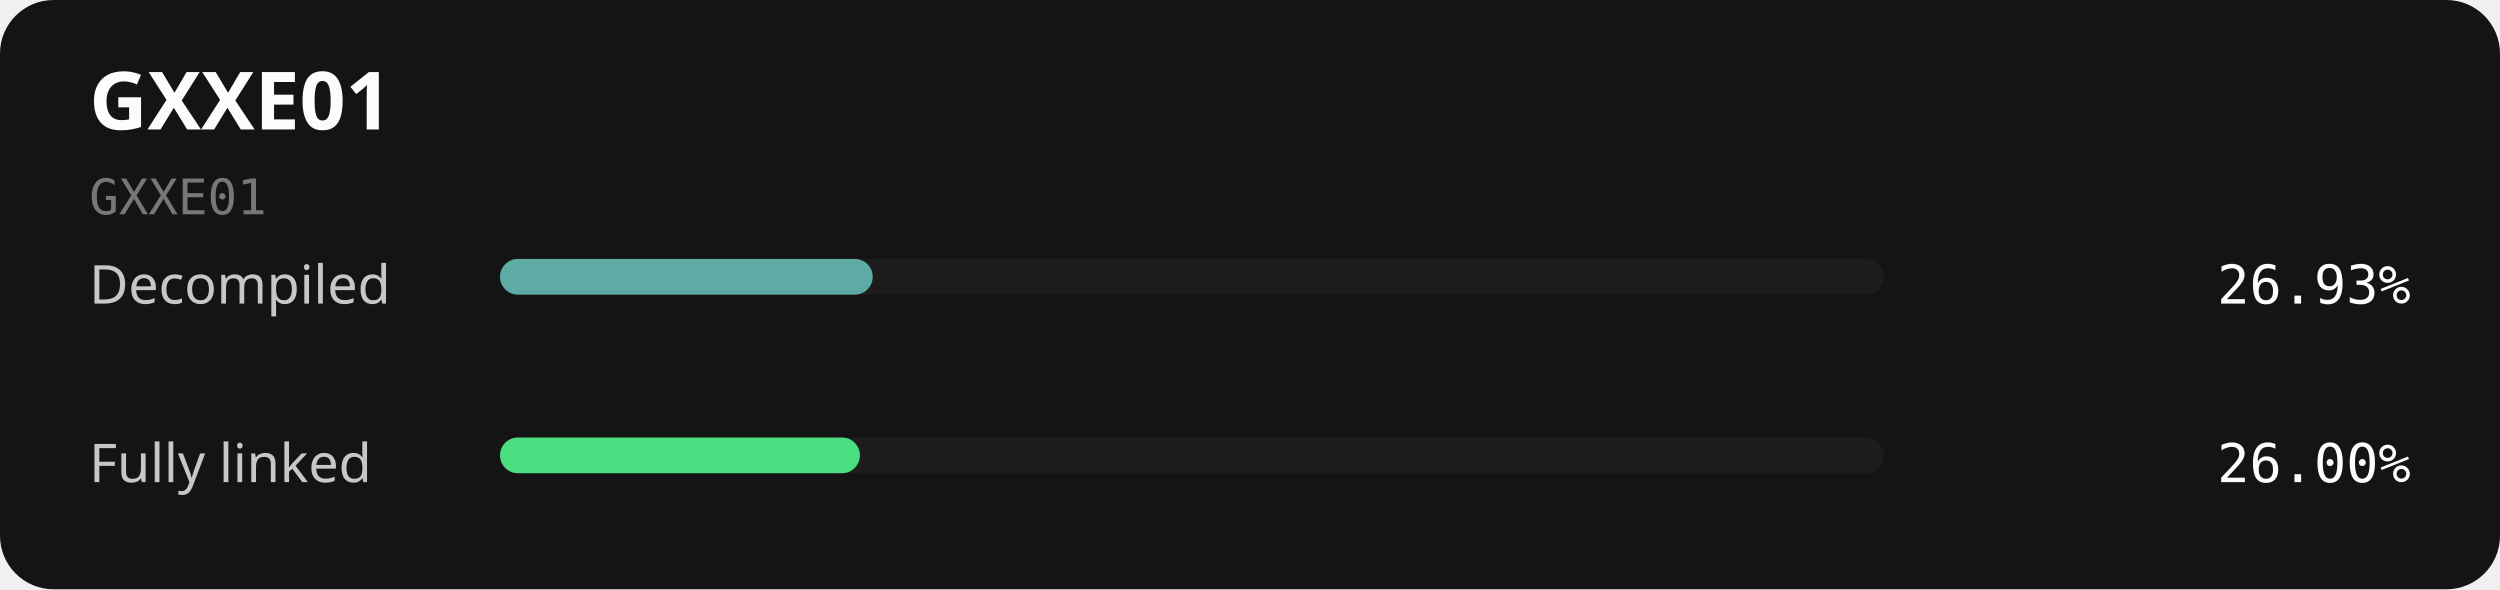
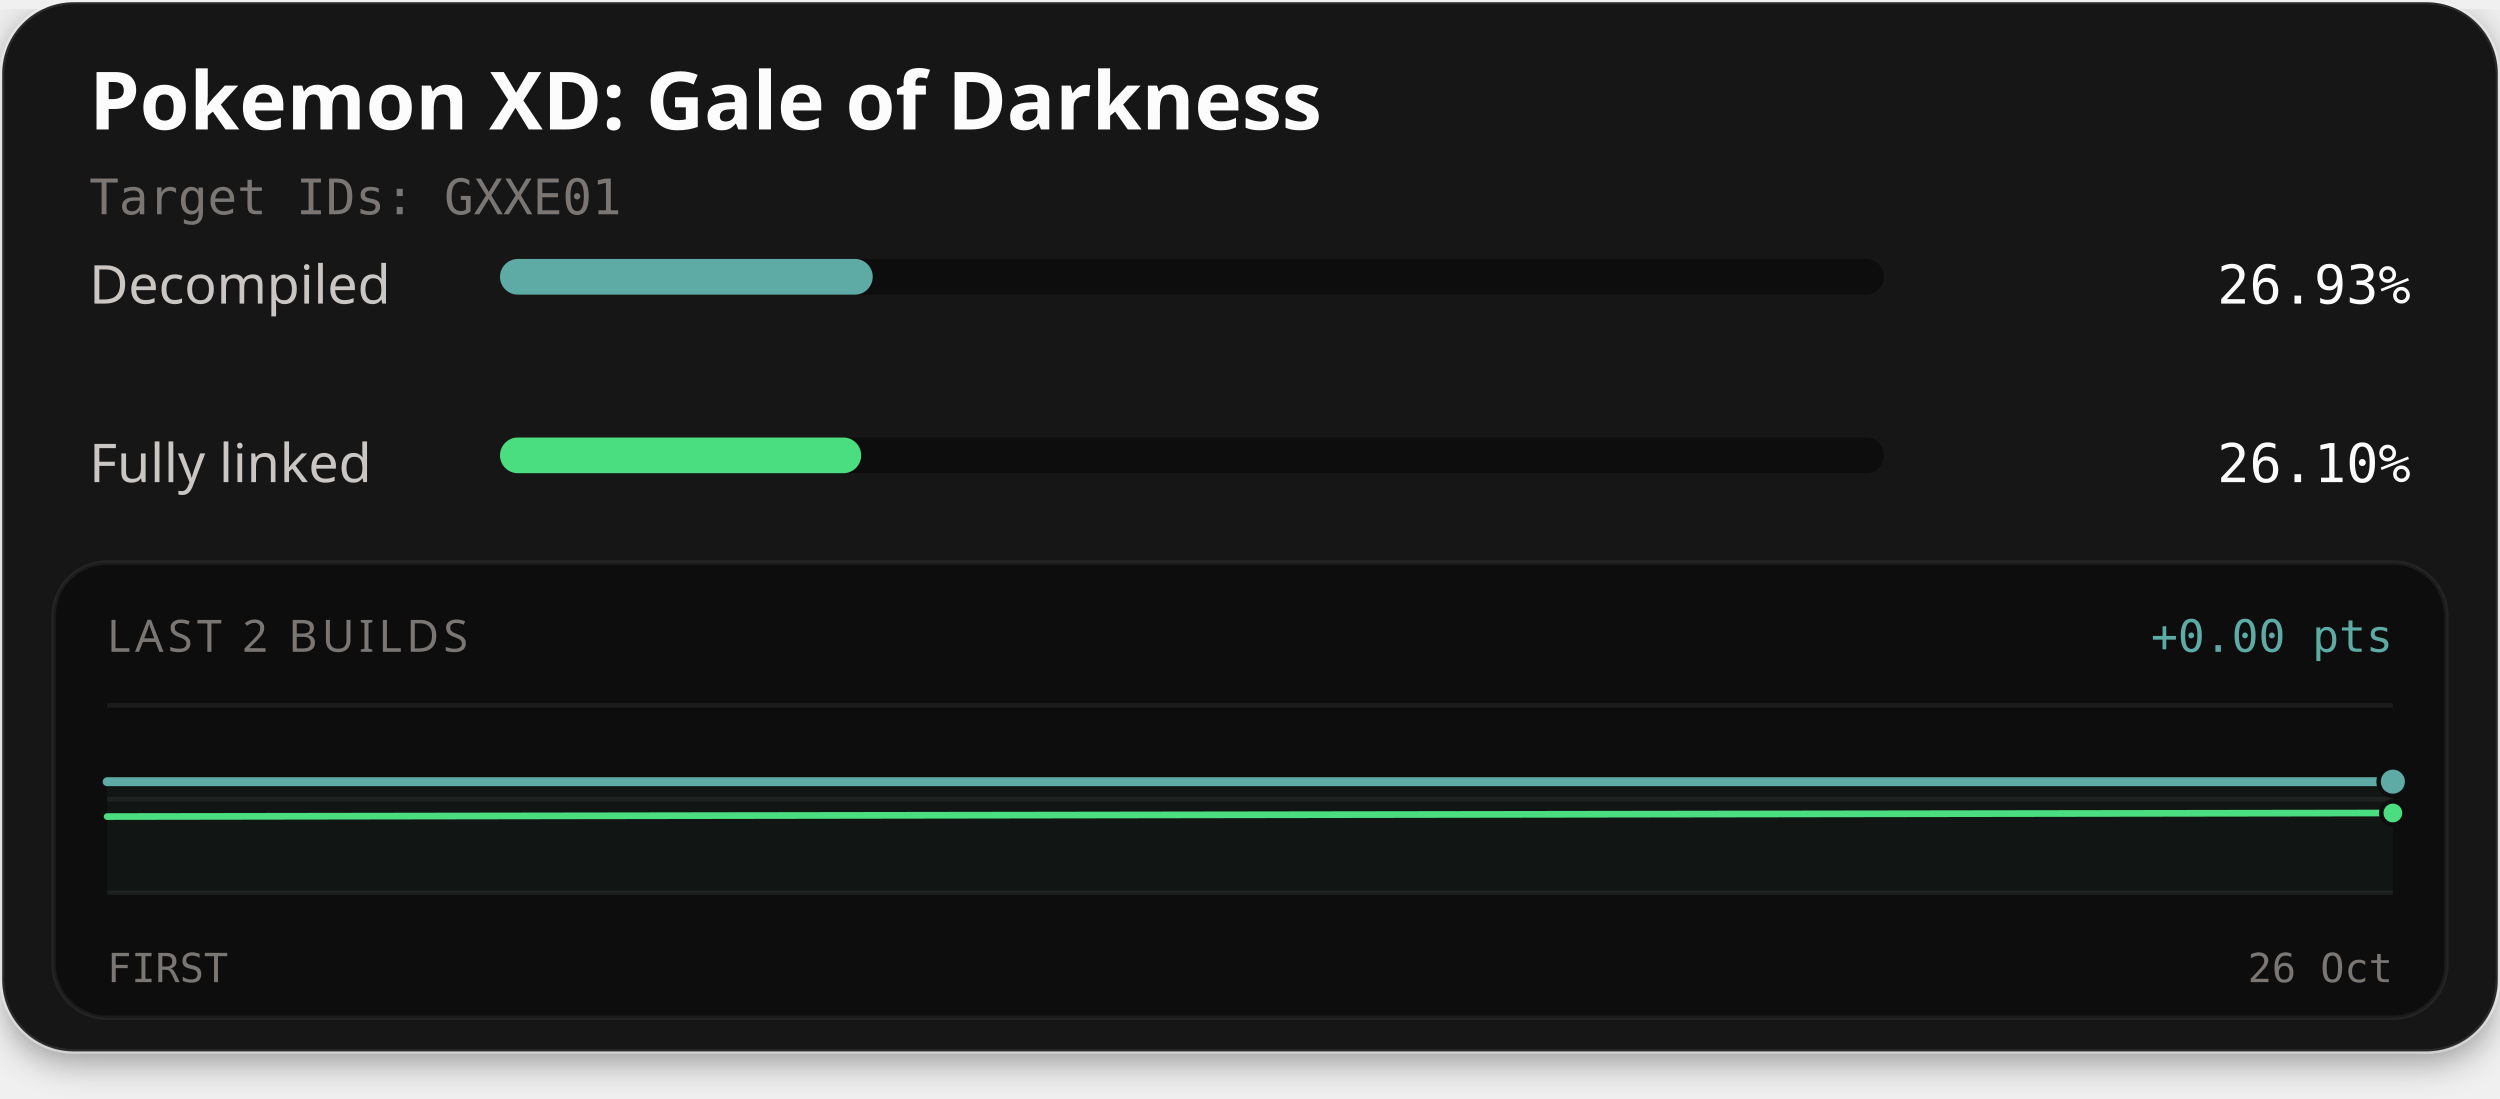
- <svg xmlns="http://www.w3.org/2000/svg" width="560" height="132" viewBox="0 0 560 132" role="img" aria-labelledby="title description">
-   <rect width="560" height="132" rx="12" fill="#141414" />
-   <text x="20" y="29" fill="#fcfcfc" font-family="sans-serif" font-size="18" font-weight="700">GXXE01</text>
-   <text x="20" y="48" fill="#7a7674" font-family="monospace" font-size="11">GXXE01</text>
-   <text x="20" y="68" fill="#c9c6c4" font-family="sans-serif" font-size="12">Decompiled</text>
-   <rect x="112" y="58" width="310" height="8" rx="4" fill="#1c1c1c" />
+ <svg xmlns="http://www.w3.org/2000/svg" width="560" height="246" viewBox="0 0 560 246" role="img" aria-labelledby="title description">
+   <defs>
+     <filter id="card-shadow" x="-10%" y="-10%" width="120%" height="130%">
+       <feDropShadow dx="0" dy="2" stdDeviation="4" flood-color="#000000" flood-opacity="0.4" />
+     </filter>
+   </defs>
+   <rect x="0.5" y="0.5" width="559" height="235" rx="16" fill="#141414" stroke="#ffffff" stroke-opacity="0.1" stroke-width="1" filter="url(#card-shadow)" />
+   <text x="20" y="29" fill="#fcfcfc" font-family="'Red Hat Text', system-ui, sans-serif" font-size="18" font-weight="700">Pokemon XD: Gale of Darkness</text>
+   <text x="20" y="48" fill="#7a7674" font-family="'Martian Mono', monospace" font-size="11">Target IDs: GXXE01</text>
+   <text x="20" y="68" fill="#c9c6c4" font-family="'Red Hat Text', system-ui, sans-serif" font-size="12">Decompiled</text>
+   <rect x="112" y="58" width="310" height="8" rx="4" fill="#0d0d0d" />
  <rect x="112" y="58" width="83.49" height="8" rx="4" fill="#5eaaa4" />
-   <text x="540" y="68" text-anchor="end" fill="#fcfcfc" font-family="monospace" font-size="12">26.93%</text>
-   <text x="20" y="108" fill="#c9c6c4" font-family="sans-serif" font-size="12">Fully linked</text>
-   <rect x="112" y="98" width="310" height="8" rx="4" fill="#1c1c1c" />
-   <rect x="112" y="98" width="80.62" height="8" rx="4" fill="#4ade80" />
-   <text x="540" y="108" text-anchor="end" fill="#fcfcfc" font-family="monospace" font-size="12">26.00%</text>
+   <text x="540" y="68" text-anchor="end" fill="#fcfcfc" font-family="'Martian Mono', monospace" font-size="12">26.93%</text>
+   <text x="20" y="108" fill="#c9c6c4" font-family="'Red Hat Text', system-ui, sans-serif" font-size="12">Fully linked</text>
+   <rect x="112" y="98" width="310" height="8" rx="4" fill="#0d0d0d" />
+   <rect x="112" y="98" width="80.90" height="8" rx="4" fill="#4ade80" />
+   <text x="540" y="108" text-anchor="end" fill="#fcfcfc" font-family="'Martian Mono', monospace" font-size="12">26.10%</text>
+   <rect x="12" y="126" width="536" height="102" rx="12" fill="#0d0d0d" stroke="#ffffff" stroke-opacity="0.06" stroke-width="1" />
+   <text x="24" y="146" fill="#7a7674" font-family="'Red Hat Text', system-ui, sans-serif" font-size="10" letter-spacing="1">LAST 2 BUILDS</text>
+   <text x="536" y="146" text-anchor="end" fill="#5eaaa4" font-family="'Martian Mono', monospace" font-size="10">+0.00 pts</text>
+   <line x1="24" y1="158" x2="536" y2="158" stroke="#ffffff" stroke-opacity="0.06" stroke-width="1" />
+   <line x1="24" y1="179.0" x2="536" y2="179.0" stroke="#ffffff" stroke-opacity="0.06" stroke-width="1" />
+   <line x1="24" y1="200" x2="536" y2="200" stroke="#ffffff" stroke-opacity="0.06" stroke-width="1" />
+   <path d="M24.00,175.10 L536.00,175.09 L536.00,200.00 L24.00,200.00 Z" fill="#5eaaa4" fill-opacity="0.06" />
+   <path d="M24.00,182.91 L536.00,182.11" fill="none" stroke="#4ade80" stroke-width="1.5" stroke-linejoin="round" stroke-linecap="round" />
+   <path d="M24.00,175.10 L536.00,175.09" fill="none" stroke="#5eaaa4" stroke-width="2" stroke-linejoin="round" stroke-linecap="round" />
+   <circle cx="536.00" cy="182.11" r="2.6" fill="#4ade80" stroke="#0d0d0d" stroke-width="1" />
+   <circle cx="536.00" cy="175.09" r="3.2" fill="#5eaaa4" stroke="#0d0d0d" stroke-width="1" />
+   <text x="24" y="220" fill="#7a7674" font-family="'Martian Mono', monospace" font-size="9">FIRST</text>
+   <text x="536" y="220" text-anchor="end" fill="#7a7674" font-family="'Martian Mono', monospace" font-size="9">26 Oct</text>
</svg>
